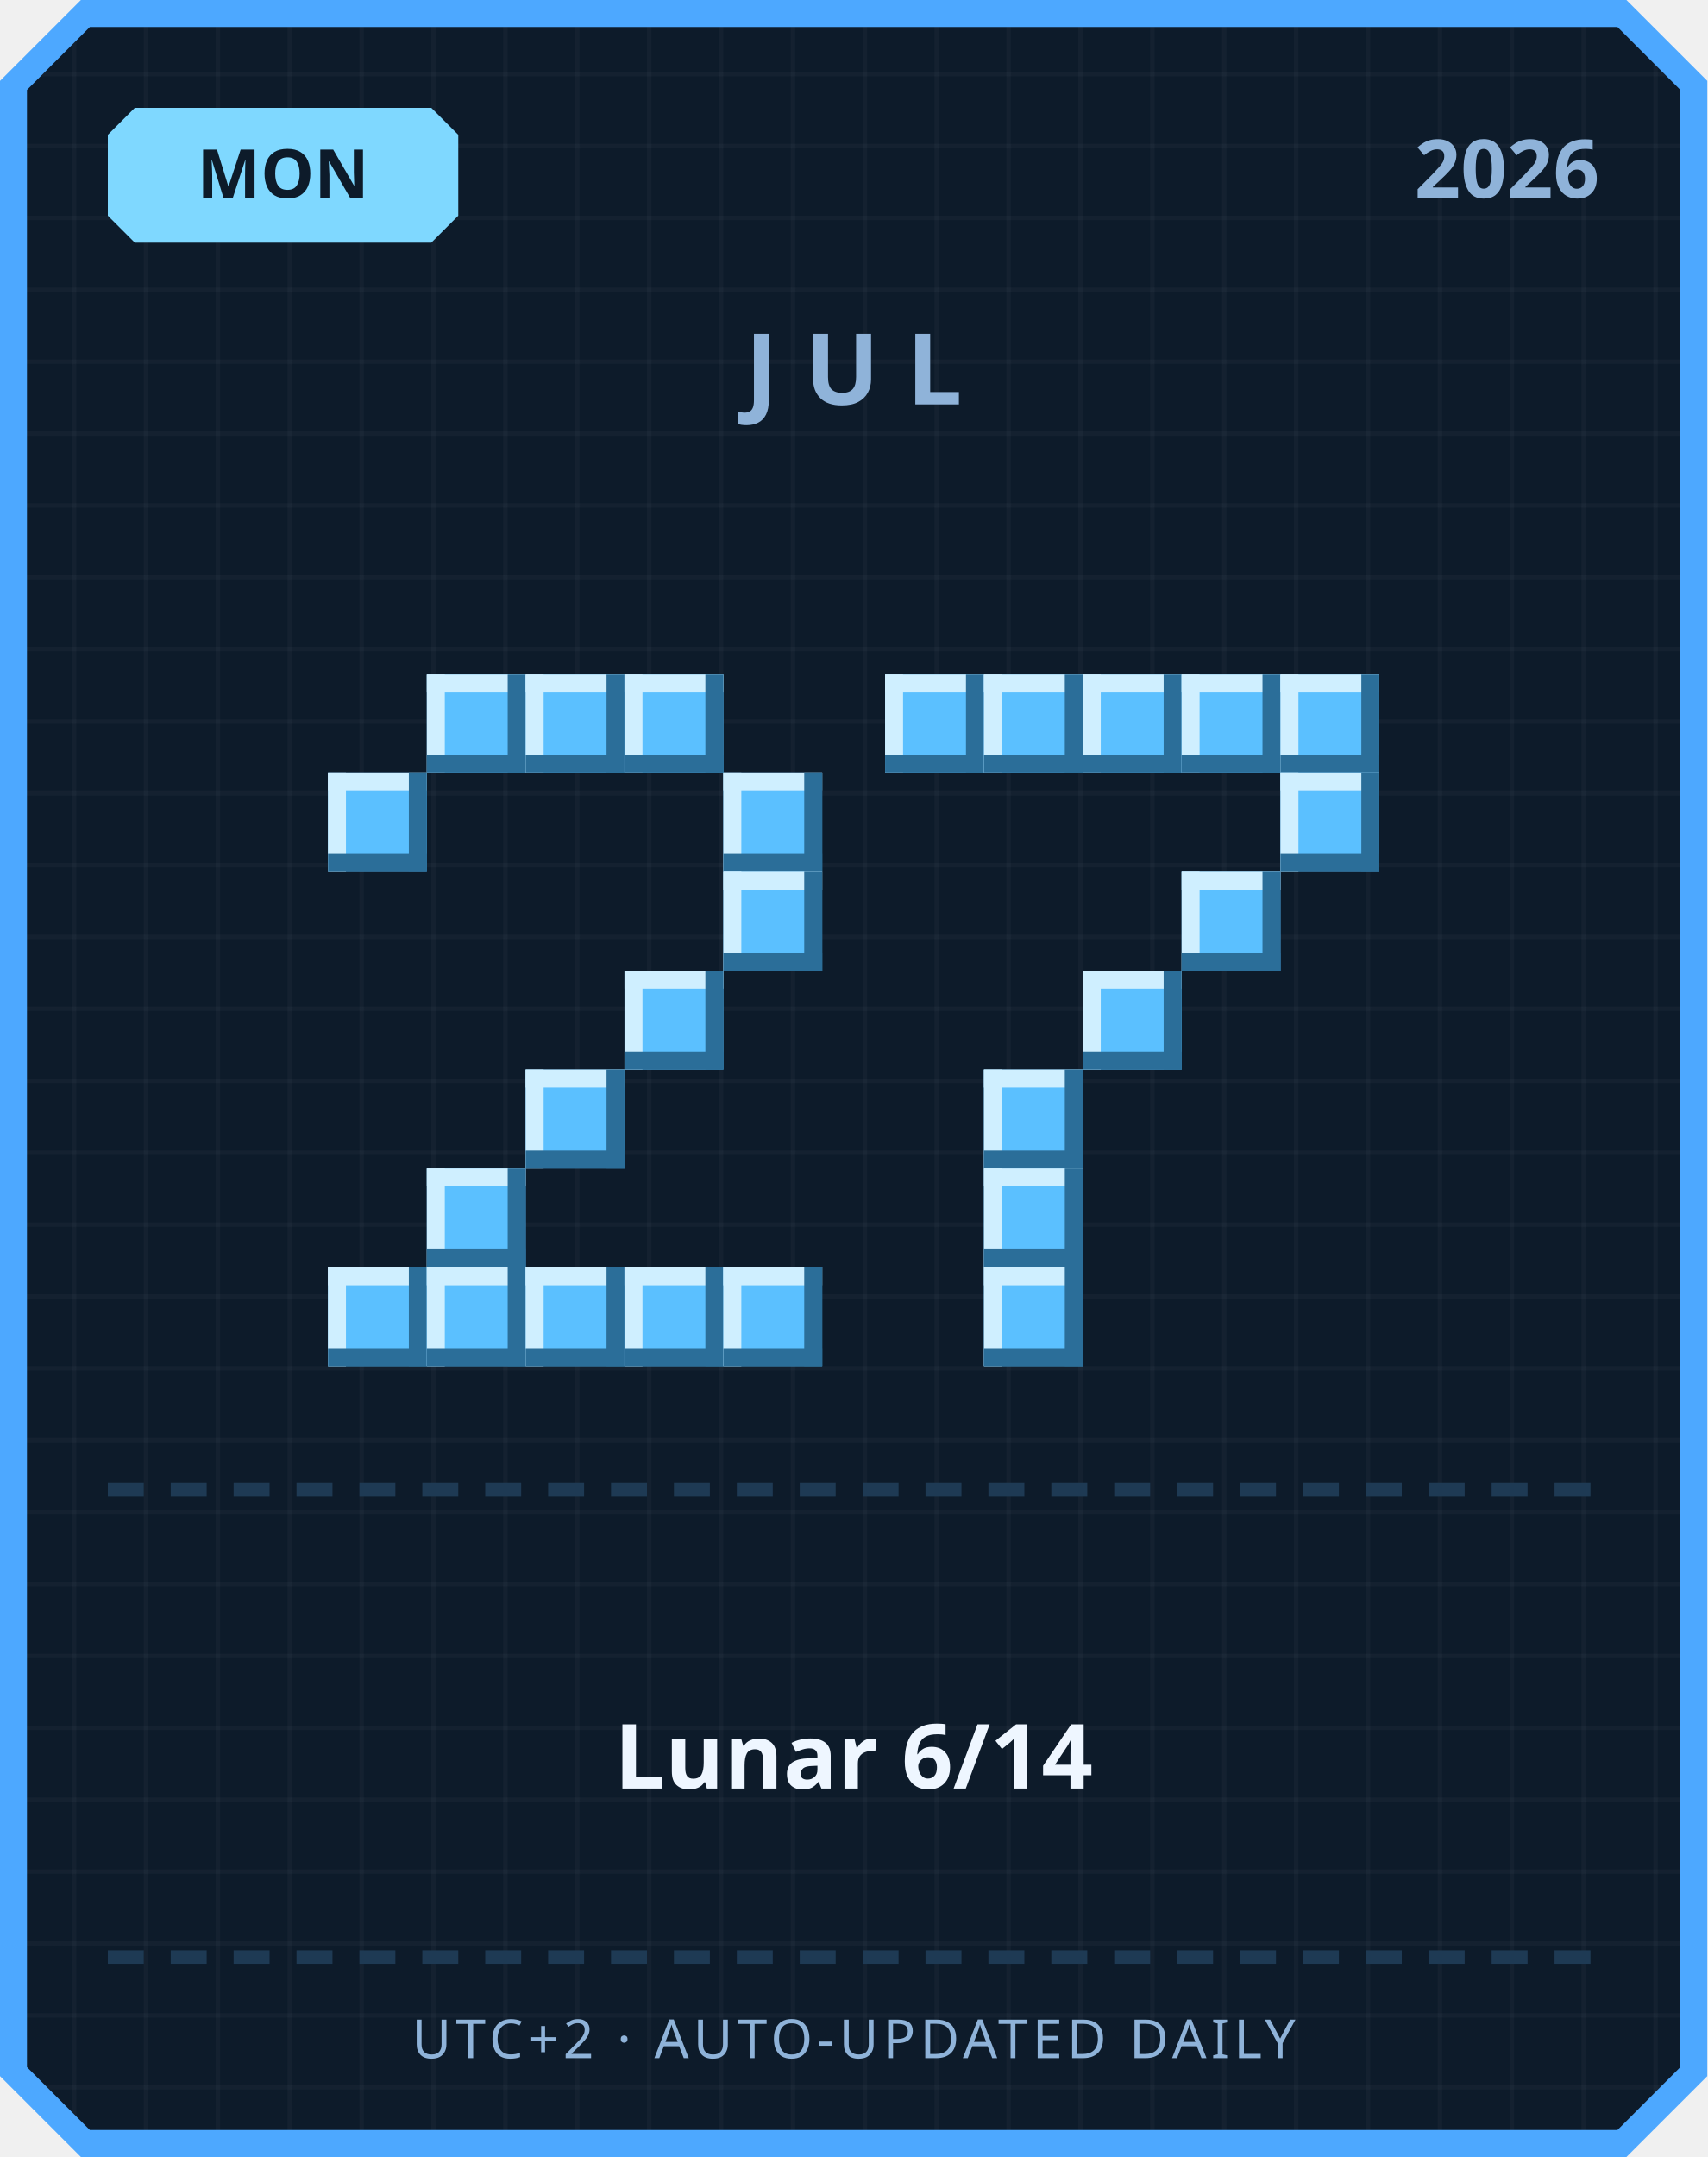
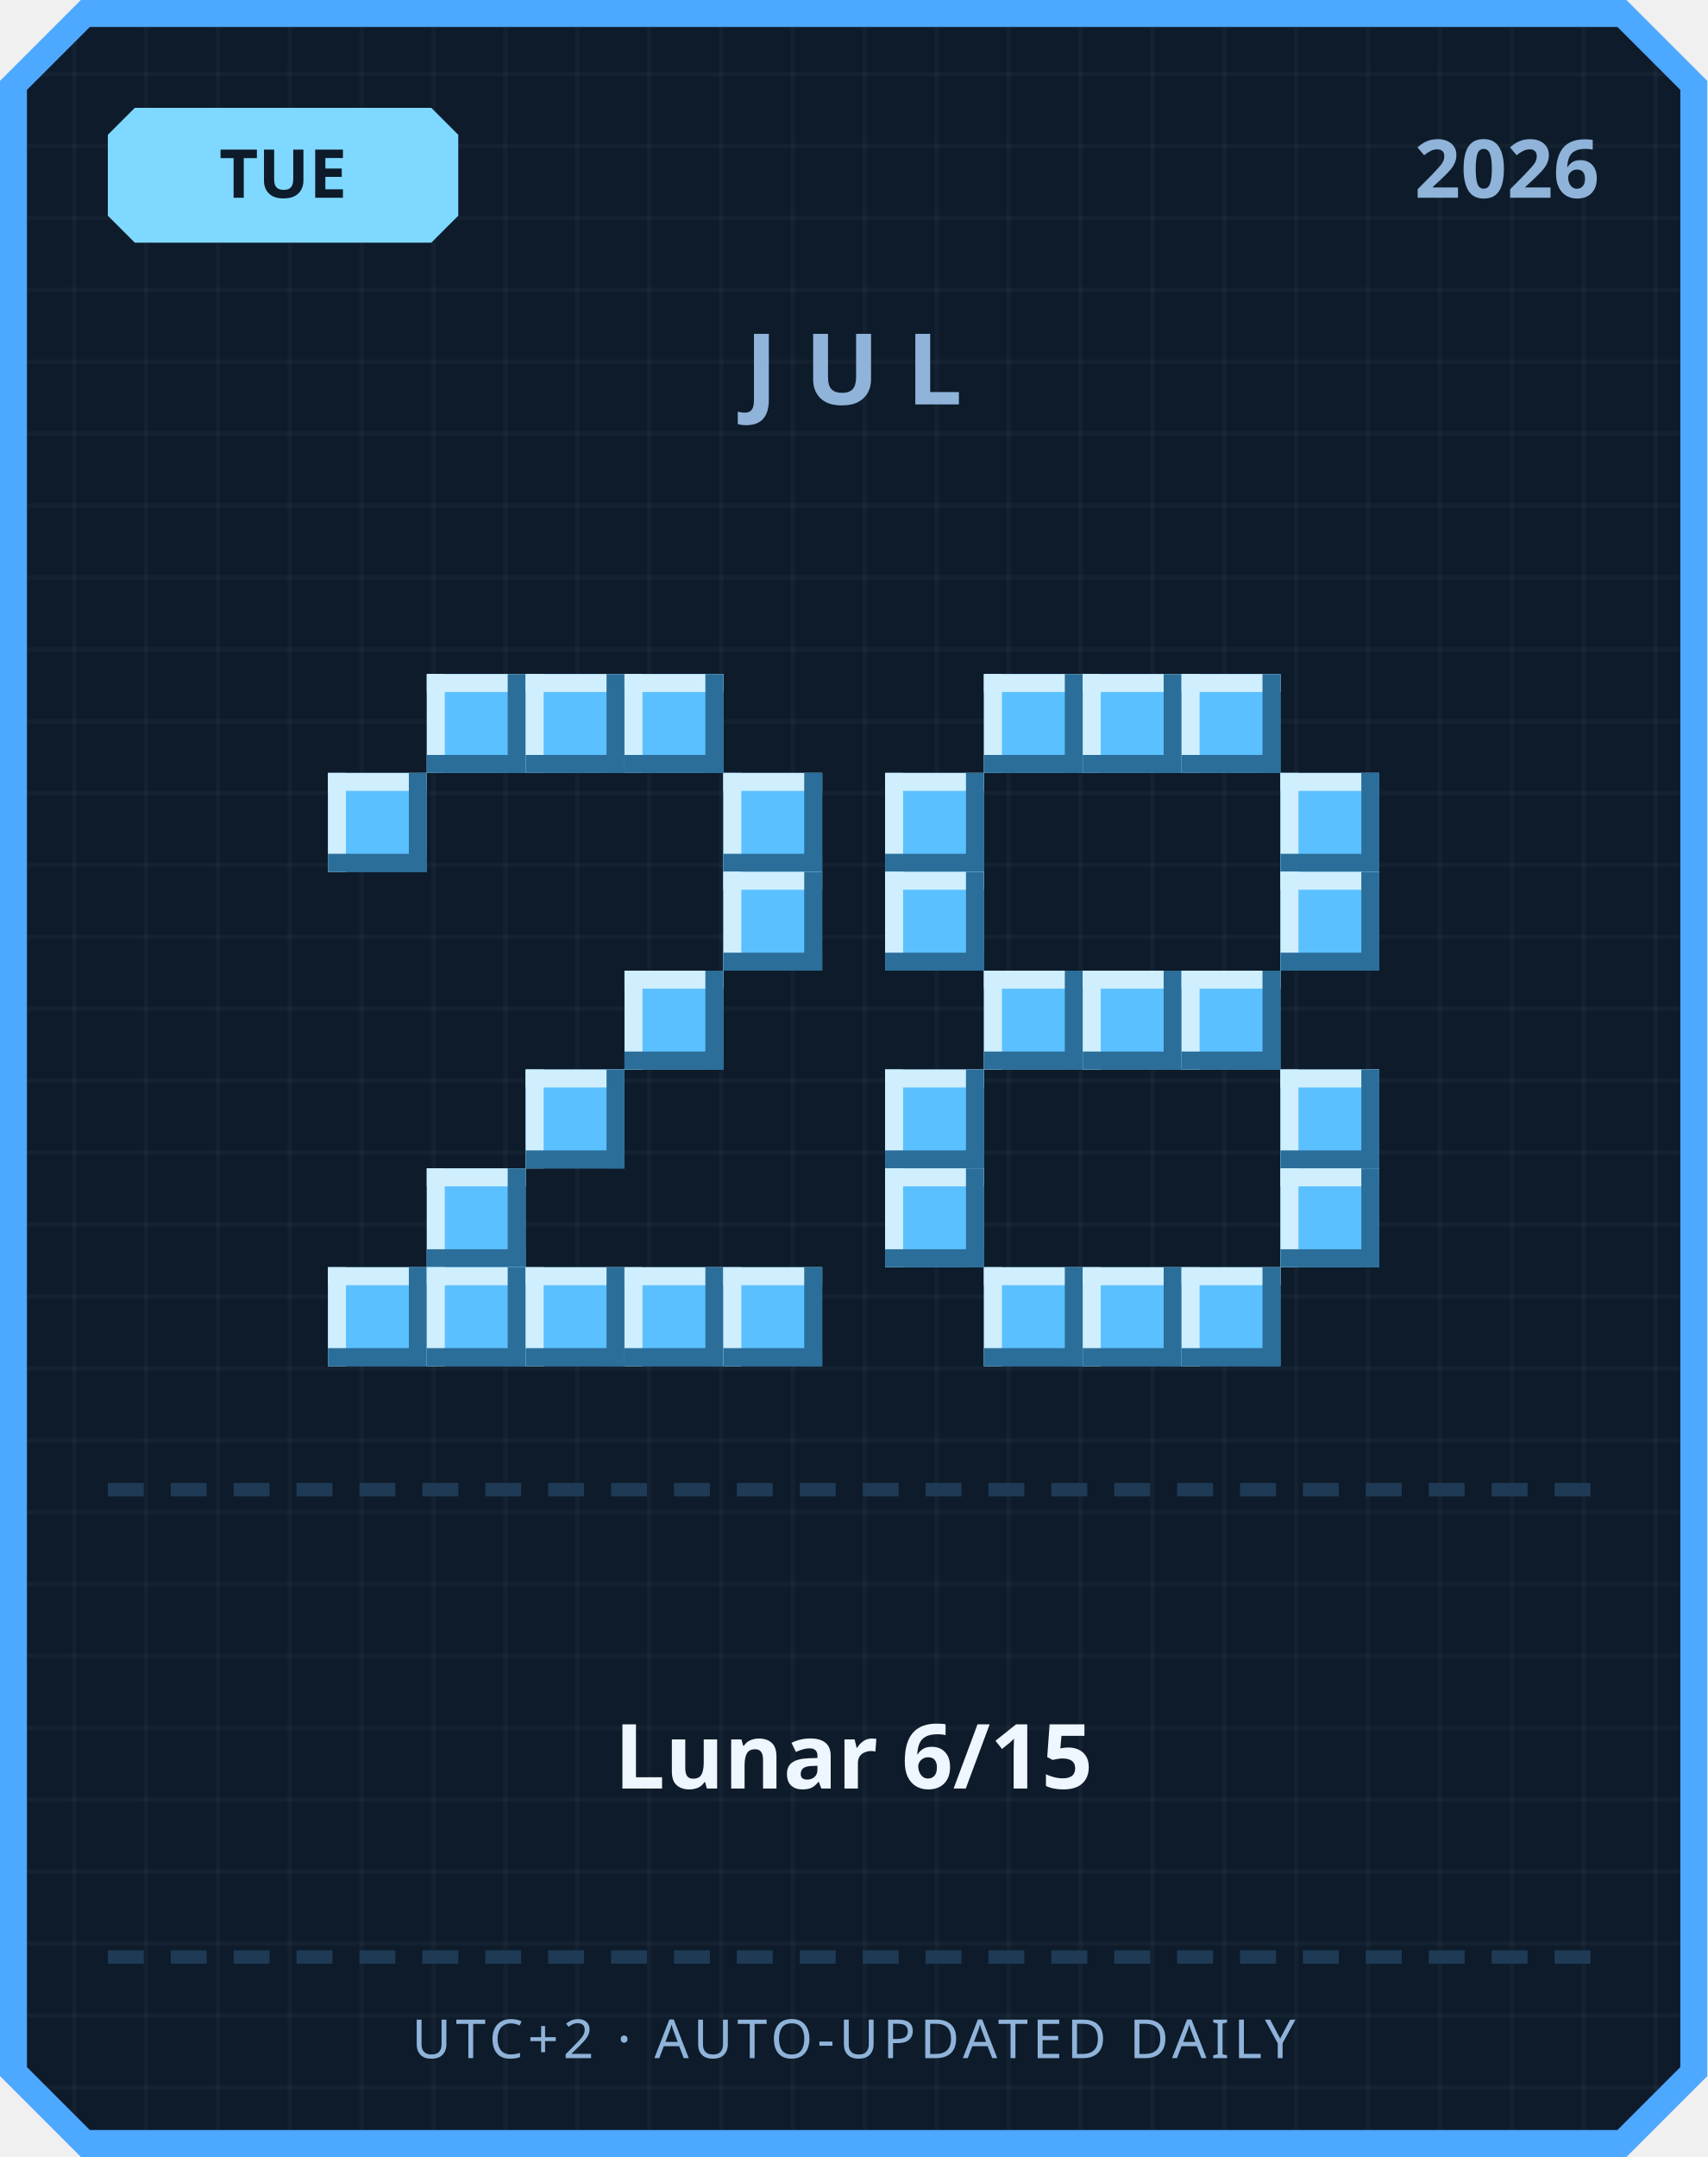
<svg xmlns="http://www.w3.org/2000/svg" width="380" height="480" viewBox="0 0 380 480">
  <defs>
    <pattern id="grid" width="16" height="16" patternUnits="userSpaceOnUse">
      <rect width="16" height="16" fill="#0d1b2a" />
      <rect width="1" height="16" fill="#ffffff" opacity="0.03" />
      <rect width="16" height="1" fill="#ffffff" opacity="0.03" />
    </pattern>
  </defs>
  <path d="M 18,0 L 362,0 L 380,18 L 380,462 L 362,480 L 18,480 L 0,462 L 0,18 Z" fill="#4da8ff" />
  <path d="M 20,6 L 360,6 L 374,20 L 374,460 L 360,474 L 20,474 L 6,460 L 6,20 Z" fill="url(#grid)" />
  <path d="M 30,24 L 96,24 L 102,30 L 102,48 L 96,54 L 30,54 L 24,48 L 24,30 Z" fill="#7fd8ff" />
-   <text x="63" y="44" text-anchor="middle" font-family="'Segoe UI', sans-serif" font-size="15" font-weight="700" fill="#0d1b2a">MON</text>
+   <text x="63" y="44" text-anchor="middle" font-family="'Segoe UI', sans-serif" font-size="15" font-weight="700" fill="#0d1b2a">TUE</text>
  <text x="356" y="44" text-anchor="end" font-family="'Segoe UI', sans-serif" font-size="18" font-weight="700" fill="#8fb3d9">2026</text>
  <text x="190" y="90" text-anchor="middle" font-family="'Segoe UI', sans-serif" font-size="22" font-weight="700" letter-spacing="6" fill="#8fb3d9">JUL</text>
  <rect x="95" y="150" width="22" height="22" fill="#5bc0ff" />
  <rect x="95" y="150" width="22" height="4" fill="#cfefff" />
  <rect x="95" y="150" width="4" height="22" fill="#cfefff" />
  <rect x="95" y="168" width="22" height="4" fill="#2b6e99" />
  <rect x="113" y="150" width="4" height="22" fill="#2b6e99" />
  <rect x="117" y="150" width="22" height="22" fill="#5bc0ff" />
  <rect x="117" y="150" width="22" height="4" fill="#cfefff" />
  <rect x="117" y="150" width="4" height="22" fill="#cfefff" />
  <rect x="117" y="168" width="22" height="4" fill="#2b6e99" />
  <rect x="135" y="150" width="4" height="22" fill="#2b6e99" />
  <rect x="139" y="150" width="22" height="22" fill="#5bc0ff" />
  <rect x="139" y="150" width="22" height="4" fill="#cfefff" />
  <rect x="139" y="150" width="4" height="22" fill="#cfefff" />
  <rect x="139" y="168" width="22" height="4" fill="#2b6e99" />
  <rect x="157" y="150" width="4" height="22" fill="#2b6e99" />
  <rect x="73" y="172" width="22" height="22" fill="#5bc0ff" />
  <rect x="73" y="172" width="22" height="4" fill="#cfefff" />
  <rect x="73" y="172" width="4" height="22" fill="#cfefff" />
  <rect x="73" y="190" width="22" height="4" fill="#2b6e99" />
  <rect x="91" y="172" width="4" height="22" fill="#2b6e99" />
  <rect x="161" y="172" width="22" height="22" fill="#5bc0ff" />
  <rect x="161" y="172" width="22" height="4" fill="#cfefff" />
  <rect x="161" y="172" width="4" height="22" fill="#cfefff" />
  <rect x="161" y="190" width="22" height="4" fill="#2b6e99" />
  <rect x="179" y="172" width="4" height="22" fill="#2b6e99" />
  <rect x="161" y="194" width="22" height="22" fill="#5bc0ff" />
  <rect x="161" y="194" width="22" height="4" fill="#cfefff" />
  <rect x="161" y="194" width="4" height="22" fill="#cfefff" />
  <rect x="161" y="212" width="22" height="4" fill="#2b6e99" />
  <rect x="179" y="194" width="4" height="22" fill="#2b6e99" />
  <rect x="139" y="216" width="22" height="22" fill="#5bc0ff" />
  <rect x="139" y="216" width="22" height="4" fill="#cfefff" />
  <rect x="139" y="216" width="4" height="22" fill="#cfefff" />
  <rect x="139" y="234" width="22" height="4" fill="#2b6e99" />
  <rect x="157" y="216" width="4" height="22" fill="#2b6e99" />
  <rect x="117" y="238" width="22" height="22" fill="#5bc0ff" />
  <rect x="117" y="238" width="22" height="4" fill="#cfefff" />
  <rect x="117" y="238" width="4" height="22" fill="#cfefff" />
  <rect x="117" y="256" width="22" height="4" fill="#2b6e99" />
  <rect x="135" y="238" width="4" height="22" fill="#2b6e99" />
  <rect x="95" y="260" width="22" height="22" fill="#5bc0ff" />
  <rect x="95" y="260" width="22" height="4" fill="#cfefff" />
  <rect x="95" y="260" width="4" height="22" fill="#cfefff" />
  <rect x="95" y="278" width="22" height="4" fill="#2b6e99" />
  <rect x="113" y="260" width="4" height="22" fill="#2b6e99" />
  <rect x="73" y="282" width="22" height="22" fill="#5bc0ff" />
  <rect x="73" y="282" width="22" height="4" fill="#cfefff" />
  <rect x="73" y="282" width="4" height="22" fill="#cfefff" />
  <rect x="73" y="300" width="22" height="4" fill="#2b6e99" />
  <rect x="91" y="282" width="4" height="22" fill="#2b6e99" />
  <rect x="95" y="282" width="22" height="22" fill="#5bc0ff" />
  <rect x="95" y="282" width="22" height="4" fill="#cfefff" />
  <rect x="95" y="282" width="4" height="22" fill="#cfefff" />
  <rect x="95" y="300" width="22" height="4" fill="#2b6e99" />
  <rect x="113" y="282" width="4" height="22" fill="#2b6e99" />
  <rect x="117" y="282" width="22" height="22" fill="#5bc0ff" />
  <rect x="117" y="282" width="22" height="4" fill="#cfefff" />
  <rect x="117" y="282" width="4" height="22" fill="#cfefff" />
  <rect x="117" y="300" width="22" height="4" fill="#2b6e99" />
  <rect x="135" y="282" width="4" height="22" fill="#2b6e99" />
  <rect x="139" y="282" width="22" height="22" fill="#5bc0ff" />
  <rect x="139" y="282" width="22" height="4" fill="#cfefff" />
  <rect x="139" y="282" width="4" height="22" fill="#cfefff" />
  <rect x="139" y="300" width="22" height="4" fill="#2b6e99" />
  <rect x="157" y="282" width="4" height="22" fill="#2b6e99" />
  <rect x="161" y="282" width="22" height="22" fill="#5bc0ff" />
  <rect x="161" y="282" width="22" height="4" fill="#cfefff" />
  <rect x="161" y="282" width="4" height="22" fill="#cfefff" />
  <rect x="161" y="300" width="22" height="4" fill="#2b6e99" />
  <rect x="179" y="282" width="4" height="22" fill="#2b6e99" />
-   <rect x="197" y="150" width="22" height="22" fill="#5bc0ff" />
-   <rect x="197" y="150" width="22" height="4" fill="#cfefff" />
-   <rect x="197" y="150" width="4" height="22" fill="#cfefff" />
-   <rect x="197" y="168" width="22" height="4" fill="#2b6e99" />
-   <rect x="215" y="150" width="4" height="22" fill="#2b6e99" />
  <rect x="219" y="150" width="22" height="22" fill="#5bc0ff" />
  <rect x="219" y="150" width="22" height="4" fill="#cfefff" />
  <rect x="219" y="150" width="4" height="22" fill="#cfefff" />
  <rect x="219" y="168" width="22" height="4" fill="#2b6e99" />
  <rect x="237" y="150" width="4" height="22" fill="#2b6e99" />
  <rect x="241" y="150" width="22" height="22" fill="#5bc0ff" />
  <rect x="241" y="150" width="22" height="4" fill="#cfefff" />
  <rect x="241" y="150" width="4" height="22" fill="#cfefff" />
  <rect x="241" y="168" width="22" height="4" fill="#2b6e99" />
  <rect x="259" y="150" width="4" height="22" fill="#2b6e99" />
  <rect x="263" y="150" width="22" height="22" fill="#5bc0ff" />
  <rect x="263" y="150" width="22" height="4" fill="#cfefff" />
  <rect x="263" y="150" width="4" height="22" fill="#cfefff" />
  <rect x="263" y="168" width="22" height="4" fill="#2b6e99" />
  <rect x="281" y="150" width="4" height="22" fill="#2b6e99" />
-   <rect x="285" y="150" width="22" height="22" fill="#5bc0ff" />
-   <rect x="285" y="150" width="22" height="4" fill="#cfefff" />
-   <rect x="285" y="150" width="4" height="22" fill="#cfefff" />
-   <rect x="285" y="168" width="22" height="4" fill="#2b6e99" />
-   <rect x="303" y="150" width="4" height="22" fill="#2b6e99" />
+   <rect x="197" y="172" width="22" height="22" fill="#5bc0ff" />
+   <rect x="197" y="172" width="22" height="4" fill="#cfefff" />
+   <rect x="197" y="172" width="4" height="22" fill="#cfefff" />
+   <rect x="197" y="190" width="22" height="4" fill="#2b6e99" />
+   <rect x="215" y="172" width="4" height="22" fill="#2b6e99" />
  <rect x="285" y="172" width="22" height="22" fill="#5bc0ff" />
  <rect x="285" y="172" width="22" height="4" fill="#cfefff" />
  <rect x="285" y="172" width="4" height="22" fill="#cfefff" />
  <rect x="285" y="190" width="22" height="4" fill="#2b6e99" />
  <rect x="303" y="172" width="4" height="22" fill="#2b6e99" />
-   <rect x="263" y="194" width="22" height="22" fill="#5bc0ff" />
-   <rect x="263" y="194" width="22" height="4" fill="#cfefff" />
-   <rect x="263" y="194" width="4" height="22" fill="#cfefff" />
-   <rect x="263" y="212" width="22" height="4" fill="#2b6e99" />
-   <rect x="281" y="194" width="4" height="22" fill="#2b6e99" />
+   <rect x="197" y="194" width="22" height="22" fill="#5bc0ff" />
+   <rect x="197" y="194" width="22" height="4" fill="#cfefff" />
+   <rect x="197" y="194" width="4" height="22" fill="#cfefff" />
+   <rect x="197" y="212" width="22" height="4" fill="#2b6e99" />
+   <rect x="215" y="194" width="4" height="22" fill="#2b6e99" />
+   <rect x="285" y="194" width="22" height="22" fill="#5bc0ff" />
+   <rect x="285" y="194" width="22" height="4" fill="#cfefff" />
+   <rect x="285" y="194" width="4" height="22" fill="#cfefff" />
+   <rect x="285" y="212" width="22" height="4" fill="#2b6e99" />
+   <rect x="303" y="194" width="4" height="22" fill="#2b6e99" />
+   <rect x="219" y="216" width="22" height="22" fill="#5bc0ff" />
+   <rect x="219" y="216" width="22" height="4" fill="#cfefff" />
+   <rect x="219" y="216" width="4" height="22" fill="#cfefff" />
+   <rect x="219" y="234" width="22" height="4" fill="#2b6e99" />
+   <rect x="237" y="216" width="4" height="22" fill="#2b6e99" />
  <rect x="241" y="216" width="22" height="22" fill="#5bc0ff" />
  <rect x="241" y="216" width="22" height="4" fill="#cfefff" />
  <rect x="241" y="216" width="4" height="22" fill="#cfefff" />
  <rect x="241" y="234" width="22" height="4" fill="#2b6e99" />
  <rect x="259" y="216" width="4" height="22" fill="#2b6e99" />
-   <rect x="219" y="238" width="22" height="22" fill="#5bc0ff" />
-   <rect x="219" y="238" width="22" height="4" fill="#cfefff" />
-   <rect x="219" y="238" width="4" height="22" fill="#cfefff" />
-   <rect x="219" y="256" width="22" height="4" fill="#2b6e99" />
-   <rect x="237" y="238" width="4" height="22" fill="#2b6e99" />
-   <rect x="219" y="260" width="22" height="22" fill="#5bc0ff" />
-   <rect x="219" y="260" width="22" height="4" fill="#cfefff" />
-   <rect x="219" y="260" width="4" height="22" fill="#cfefff" />
-   <rect x="219" y="278" width="22" height="4" fill="#2b6e99" />
-   <rect x="237" y="260" width="4" height="22" fill="#2b6e99" />
+   <rect x="263" y="216" width="22" height="22" fill="#5bc0ff" />
+   <rect x="263" y="216" width="22" height="4" fill="#cfefff" />
+   <rect x="263" y="216" width="4" height="22" fill="#cfefff" />
+   <rect x="263" y="234" width="22" height="4" fill="#2b6e99" />
+   <rect x="281" y="216" width="4" height="22" fill="#2b6e99" />
+   <rect x="197" y="238" width="22" height="22" fill="#5bc0ff" />
+   <rect x="197" y="238" width="22" height="4" fill="#cfefff" />
+   <rect x="197" y="238" width="4" height="22" fill="#cfefff" />
+   <rect x="197" y="256" width="22" height="4" fill="#2b6e99" />
+   <rect x="215" y="238" width="4" height="22" fill="#2b6e99" />
+   <rect x="285" y="238" width="22" height="22" fill="#5bc0ff" />
+   <rect x="285" y="238" width="22" height="4" fill="#cfefff" />
+   <rect x="285" y="238" width="4" height="22" fill="#cfefff" />
+   <rect x="285" y="256" width="22" height="4" fill="#2b6e99" />
+   <rect x="303" y="238" width="4" height="22" fill="#2b6e99" />
+   <rect x="197" y="260" width="22" height="22" fill="#5bc0ff" />
+   <rect x="197" y="260" width="22" height="4" fill="#cfefff" />
+   <rect x="197" y="260" width="4" height="22" fill="#cfefff" />
+   <rect x="197" y="278" width="22" height="4" fill="#2b6e99" />
+   <rect x="215" y="260" width="4" height="22" fill="#2b6e99" />
+   <rect x="285" y="260" width="22" height="22" fill="#5bc0ff" />
+   <rect x="285" y="260" width="22" height="4" fill="#cfefff" />
+   <rect x="285" y="260" width="4" height="22" fill="#cfefff" />
+   <rect x="285" y="278" width="22" height="4" fill="#2b6e99" />
+   <rect x="303" y="260" width="4" height="22" fill="#2b6e99" />
  <rect x="219" y="282" width="22" height="22" fill="#5bc0ff" />
  <rect x="219" y="282" width="22" height="4" fill="#cfefff" />
  <rect x="219" y="282" width="4" height="22" fill="#cfefff" />
  <rect x="219" y="300" width="22" height="4" fill="#2b6e99" />
  <rect x="237" y="282" width="4" height="22" fill="#2b6e99" />
+   <rect x="241" y="282" width="22" height="22" fill="#5bc0ff" />
+   <rect x="241" y="282" width="22" height="4" fill="#cfefff" />
+   <rect x="241" y="282" width="4" height="22" fill="#cfefff" />
+   <rect x="241" y="300" width="22" height="4" fill="#2b6e99" />
+   <rect x="259" y="282" width="4" height="22" fill="#2b6e99" />
+   <rect x="263" y="282" width="22" height="22" fill="#5bc0ff" />
+   <rect x="263" y="282" width="22" height="4" fill="#cfefff" />
+   <rect x="263" y="282" width="4" height="22" fill="#cfefff" />
+   <rect x="263" y="300" width="22" height="4" fill="#2b6e99" />
+   <rect x="281" y="282" width="4" height="22" fill="#2b6e99" />
  <rect x="24" y="330" width="8" height="3" fill="#1e3a54" />
  <rect x="38" y="330" width="8" height="3" fill="#1e3a54" />
  <rect x="52" y="330" width="8" height="3" fill="#1e3a54" />
  <rect x="66" y="330" width="8" height="3" fill="#1e3a54" />
  <rect x="80" y="330" width="8" height="3" fill="#1e3a54" />
  <rect x="94" y="330" width="8" height="3" fill="#1e3a54" />
  <rect x="108" y="330" width="8" height="3" fill="#1e3a54" />
  <rect x="122" y="330" width="8" height="3" fill="#1e3a54" />
  <rect x="136" y="330" width="8" height="3" fill="#1e3a54" />
  <rect x="150" y="330" width="8" height="3" fill="#1e3a54" />
  <rect x="164" y="330" width="8" height="3" fill="#1e3a54" />
  <rect x="178" y="330" width="8" height="3" fill="#1e3a54" />
  <rect x="192" y="330" width="8" height="3" fill="#1e3a54" />
  <rect x="206" y="330" width="8" height="3" fill="#1e3a54" />
  <rect x="220" y="330" width="8" height="3" fill="#1e3a54" />
  <rect x="234" y="330" width="8" height="3" fill="#1e3a54" />
  <rect x="248" y="330" width="8" height="3" fill="#1e3a54" />
  <rect x="262" y="330" width="8" height="3" fill="#1e3a54" />
  <rect x="276" y="330" width="8" height="3" fill="#1e3a54" />
  <rect x="290" y="330" width="8" height="3" fill="#1e3a54" />
  <rect x="304" y="330" width="8" height="3" fill="#1e3a54" />
  <rect x="318" y="330" width="8" height="3" fill="#1e3a54" />
  <rect x="332" y="330" width="8" height="3" fill="#1e3a54" />
  <rect x="346" y="330" width="8" height="3" fill="#1e3a54" />
-   <text x="190" y="398" text-anchor="middle" font-family="'Segoe UI', 'Microsoft JhengHei', sans-serif" font-size="20" font-weight="700" fill="#eef6ff">Lunar 6/14</text>
+   <text x="190" y="398" text-anchor="middle" font-family="'Segoe UI', 'Microsoft JhengHei', sans-serif" font-size="20" font-weight="700" fill="#eef6ff">Lunar 6/15</text>
  <rect x="24" y="434" width="8" height="3" fill="#1e3a54" />
  <rect x="38" y="434" width="8" height="3" fill="#1e3a54" />
  <rect x="52" y="434" width="8" height="3" fill="#1e3a54" />
  <rect x="66" y="434" width="8" height="3" fill="#1e3a54" />
  <rect x="80" y="434" width="8" height="3" fill="#1e3a54" />
  <rect x="94" y="434" width="8" height="3" fill="#1e3a54" />
  <rect x="108" y="434" width="8" height="3" fill="#1e3a54" />
  <rect x="122" y="434" width="8" height="3" fill="#1e3a54" />
  <rect x="136" y="434" width="8" height="3" fill="#1e3a54" />
  <rect x="150" y="434" width="8" height="3" fill="#1e3a54" />
  <rect x="164" y="434" width="8" height="3" fill="#1e3a54" />
  <rect x="178" y="434" width="8" height="3" fill="#1e3a54" />
  <rect x="192" y="434" width="8" height="3" fill="#1e3a54" />
  <rect x="206" y="434" width="8" height="3" fill="#1e3a54" />
  <rect x="220" y="434" width="8" height="3" fill="#1e3a54" />
  <rect x="234" y="434" width="8" height="3" fill="#1e3a54" />
  <rect x="248" y="434" width="8" height="3" fill="#1e3a54" />
  <rect x="262" y="434" width="8" height="3" fill="#1e3a54" />
  <rect x="276" y="434" width="8" height="3" fill="#1e3a54" />
  <rect x="290" y="434" width="8" height="3" fill="#1e3a54" />
  <rect x="304" y="434" width="8" height="3" fill="#1e3a54" />
  <rect x="318" y="434" width="8" height="3" fill="#1e3a54" />
  <rect x="332" y="434" width="8" height="3" fill="#1e3a54" />
  <rect x="346" y="434" width="8" height="3" fill="#1e3a54" />
  <text x="190" y="458" text-anchor="middle" font-family="'Segoe UI', sans-serif" font-size="12" letter-spacing="1" fill="#8fb3d9">UTC+2 · AUTO-UPDATED DAILY</text>
</svg>
